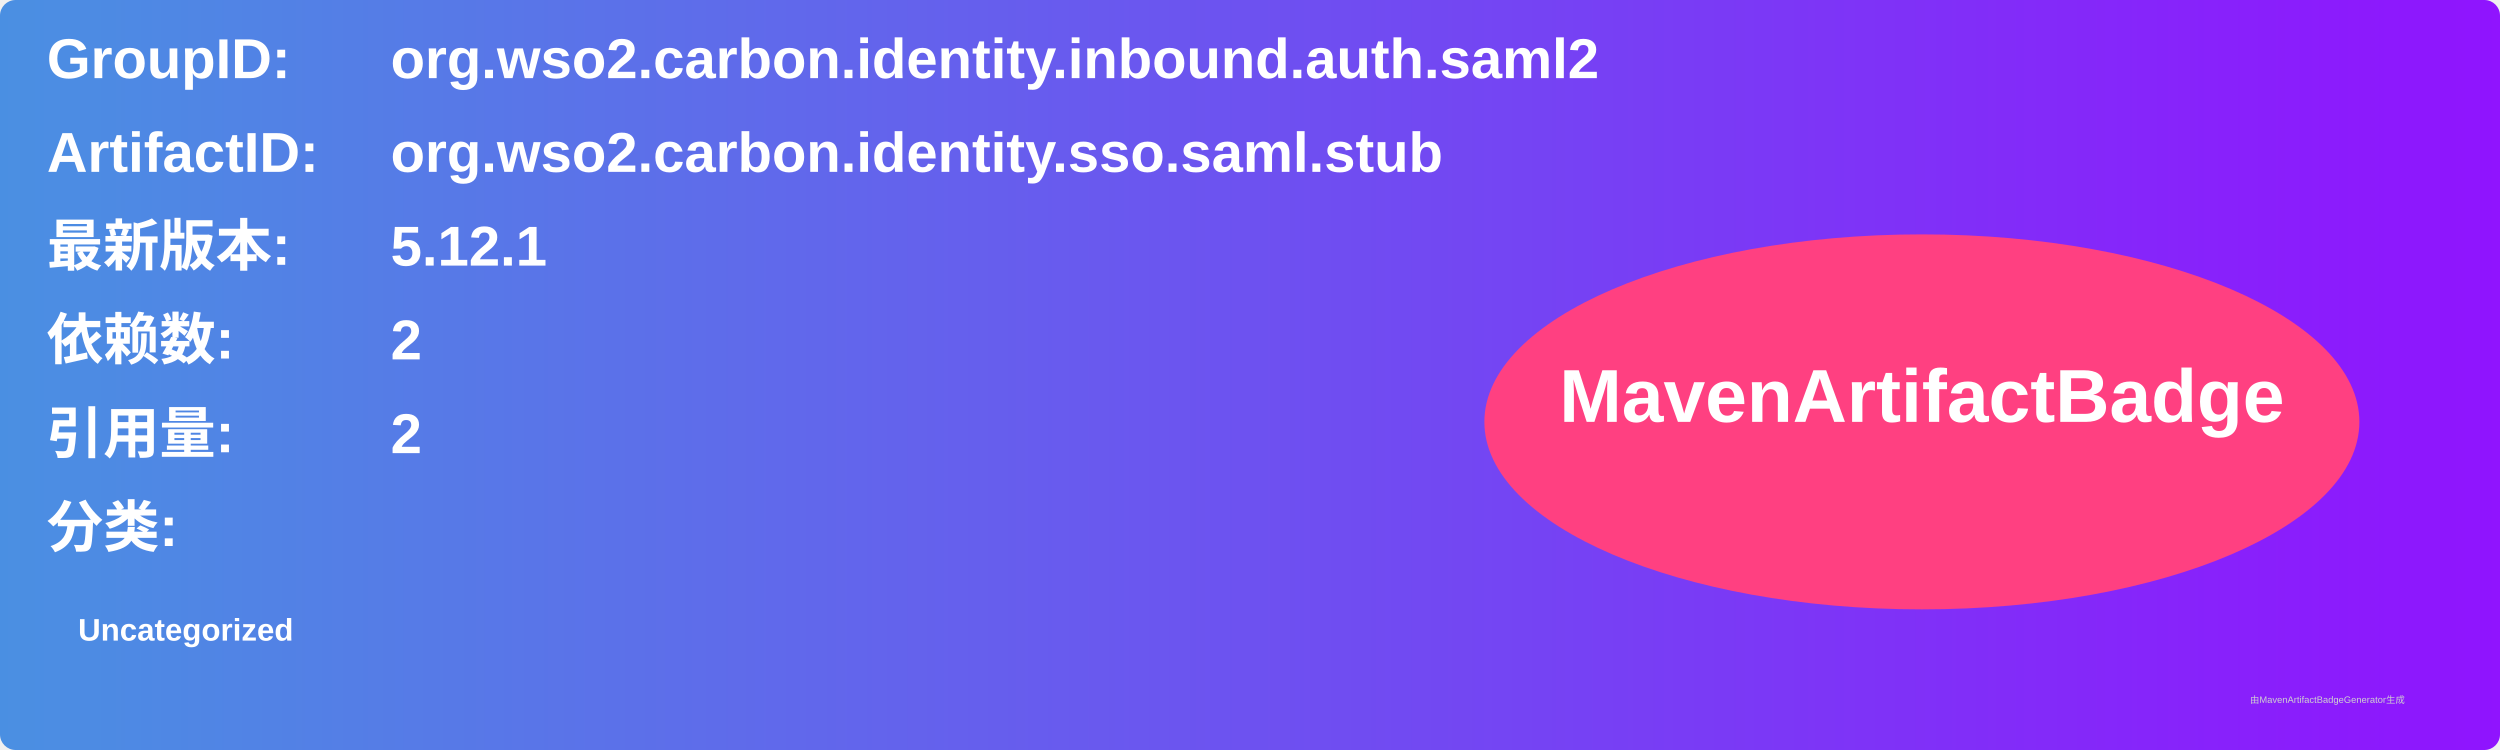
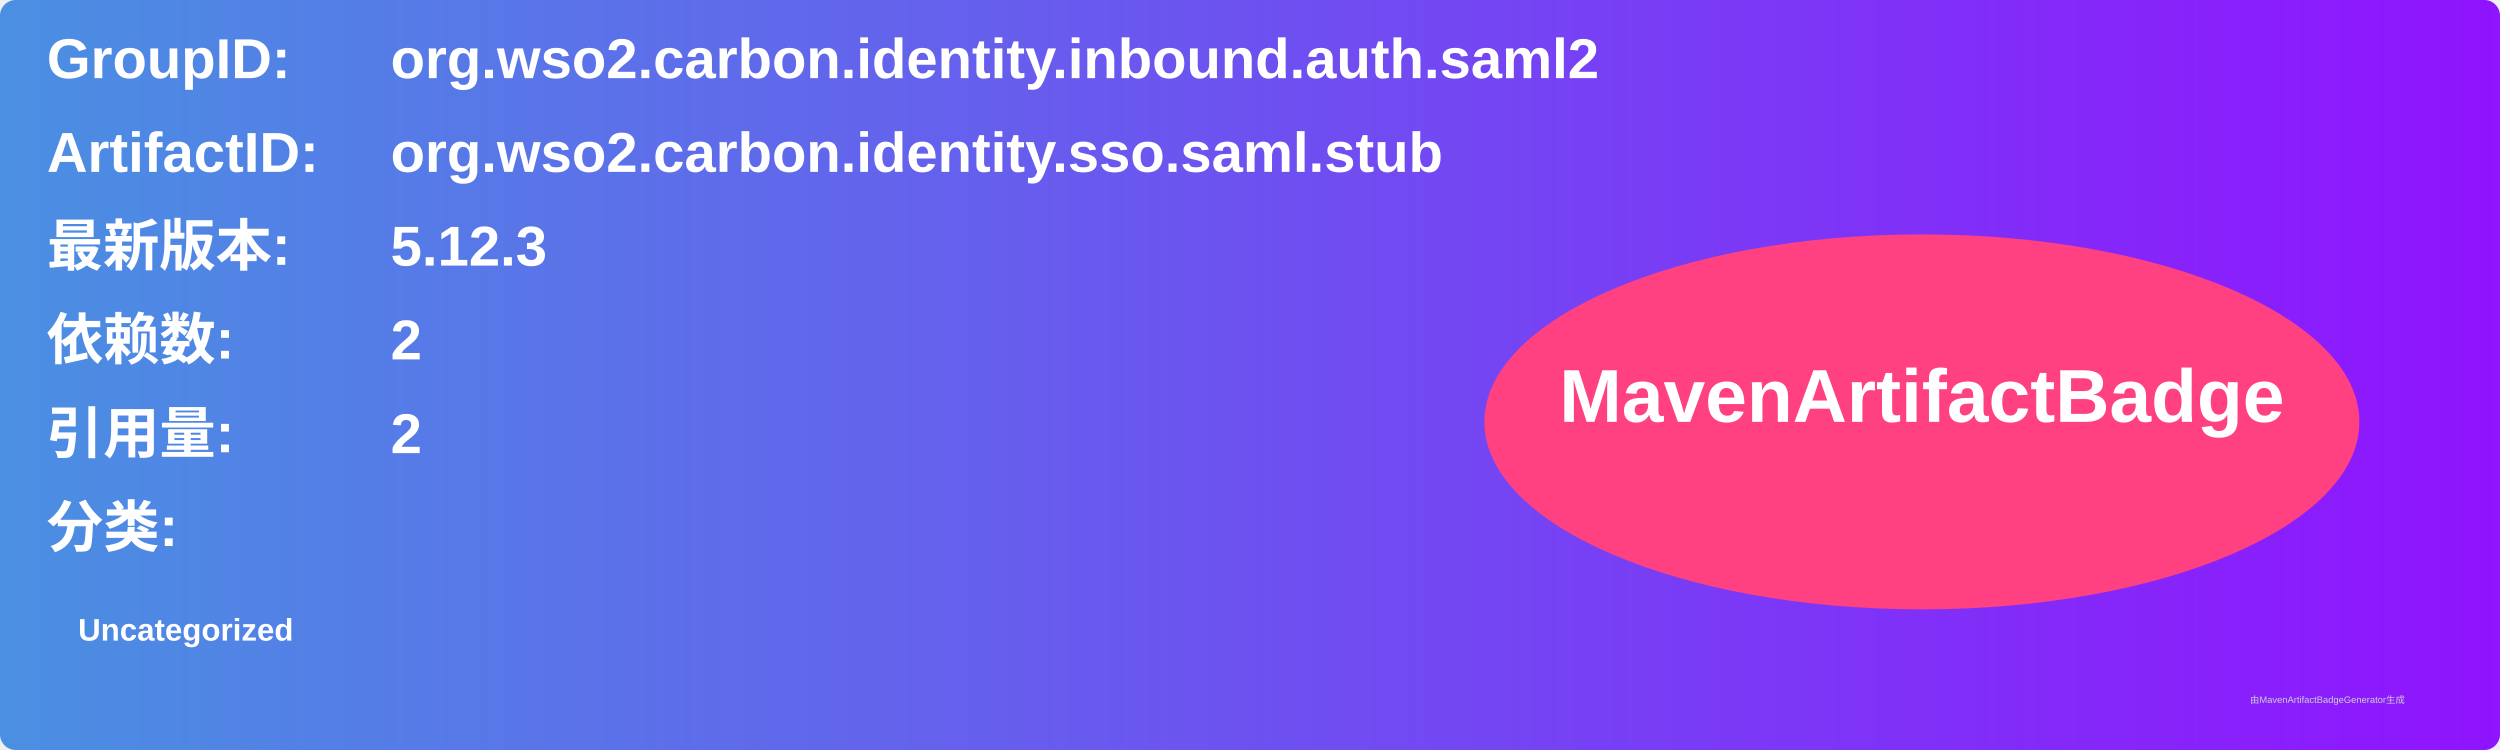
<svg xmlns="http://www.w3.org/2000/svg" width="800" height="240" viewBox="0 0 800 240">
  <linearGradient id="grad" x1="0%" y1="0%" x2="100%" y2="0%">
    <stop offset="0%" stop-color="#4a90e2" />
    <stop offset="100%" stop-color="#9013fe" />
  </linearGradient>
  <rect width="100%" height="100%" rx="5" ry="5" fill="url(#grad)" />
  <g transform="translate(15, 15)">
    <text x="0" y="10" font-family="Arial" font-size="18" fill="white" font-weight="bold" width="260">GroupID:</text>
    <text x="110" y="10" font-family="Arial" font-size="18" fill="white" font-weight="bold" width="460">org.wso2.carbon.identity.inbound.auth.saml2</text>
    <text x="0" y="40" font-family="Arial" font-size="18" fill="white" font-weight="bold" width="260">ArtifactID:</text>
    <text x="110" y="40" font-family="Arial" font-size="18" fill="white" font-weight="bold" width="460">org.wso2.carbon.identity.sso.saml.stub</text>
    <text x="0" y="70" font-family="Arial" font-size="18" fill="white" font-weight="bold">最新版本:</text>
    <text x="110" y="70" font-family="Arial" font-size="18" fill="white" font-weight="bold">
-       <tspan font-weight="bold">5.12.1</tspan>
+       <tspan font-weight="bold">5.12.3</tspan>
    </text>
    <text x="0" y="100" font-family="Arial" font-size="18" fill="white" font-weight="bold">依赖数: </text>
    <text x="110" y="100" font-family="Arial" font-size="18" fill="white">
      <tspan font-weight="bold">2</tspan>
    </text>
    <text x="0" y="130" font-family="Arial" font-size="18" fill="white" font-weight="bold">引用量: </text>
    <text x="110" y="130" font-family="Arial" font-size="18" fill="white">
      <tspan font-weight="bold">2</tspan>
    </text>
    <text x="0" y="160" font-family="Arial" font-size="18" fill="white" font-weight="bold">分类:</text>
    <text x="10" y="190" font-family="Arial" font-size="10" fill="white">
      <tspan font-weight="bold">Uncategorized</tspan>
    </text>
    <ellipse cx="600" cy="120" rx="140" ry="60" fill="#ff4081" />
    <text x="600" y="120" text-anchor="middle" font-family="Arial" font-size="24" fill="white" font-weight="bold">MavenArtifactBadge</text>
  </g>
  <text x="720" y="225" font-family="Arial" font-size="3" fill="#d0d0d0">由MavenArtifactBadgeGenerator生成</text>
</svg>
